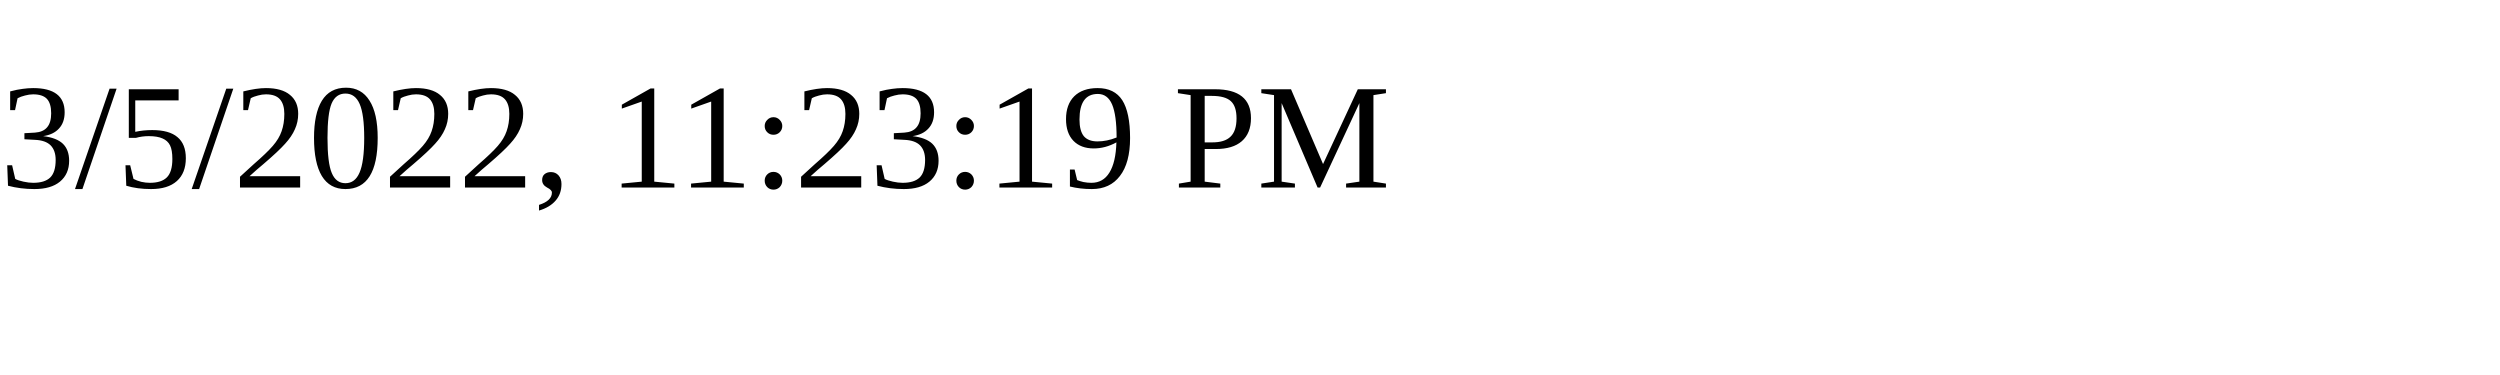
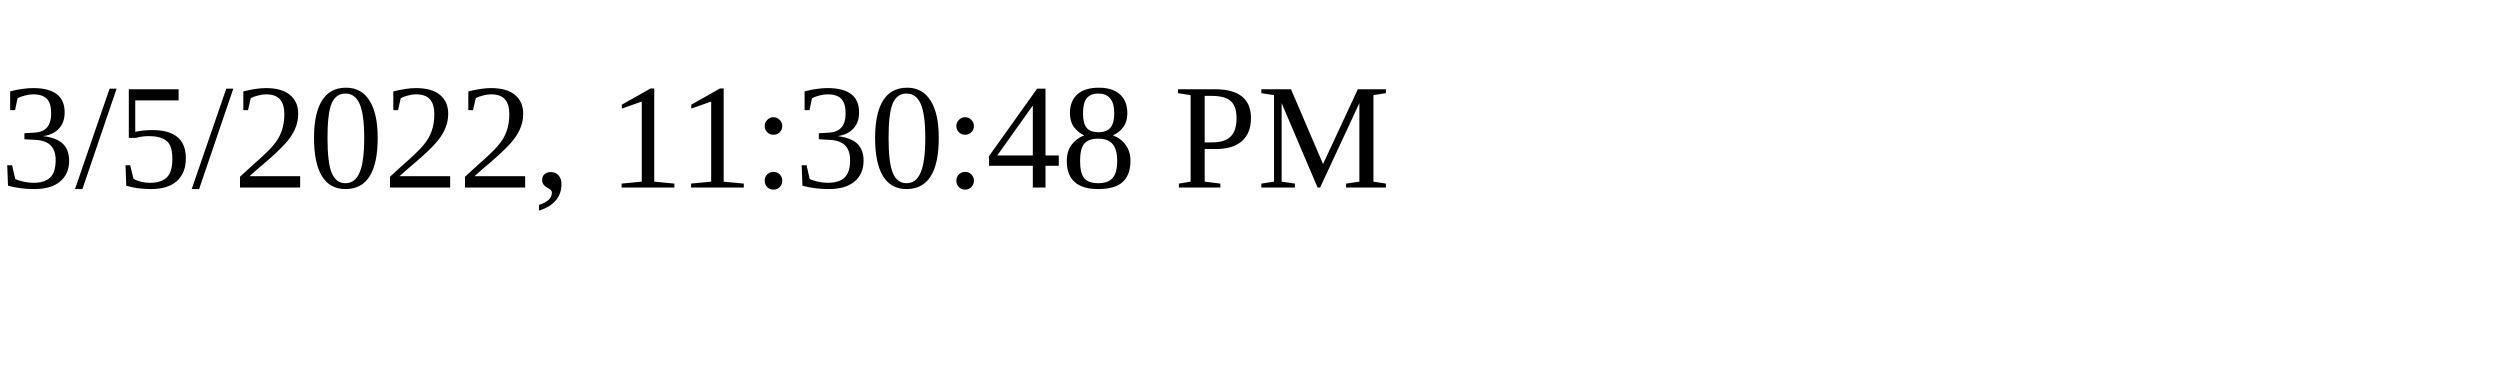
<svg xmlns="http://www.w3.org/2000/svg" height="30" width="200">
-   <text x="0" y="15">3/5/2022, 11:23:19 PM</text>
+   <text x="0" y="15">3/5/2022, 11:30:48 PM</text>
</svg>
